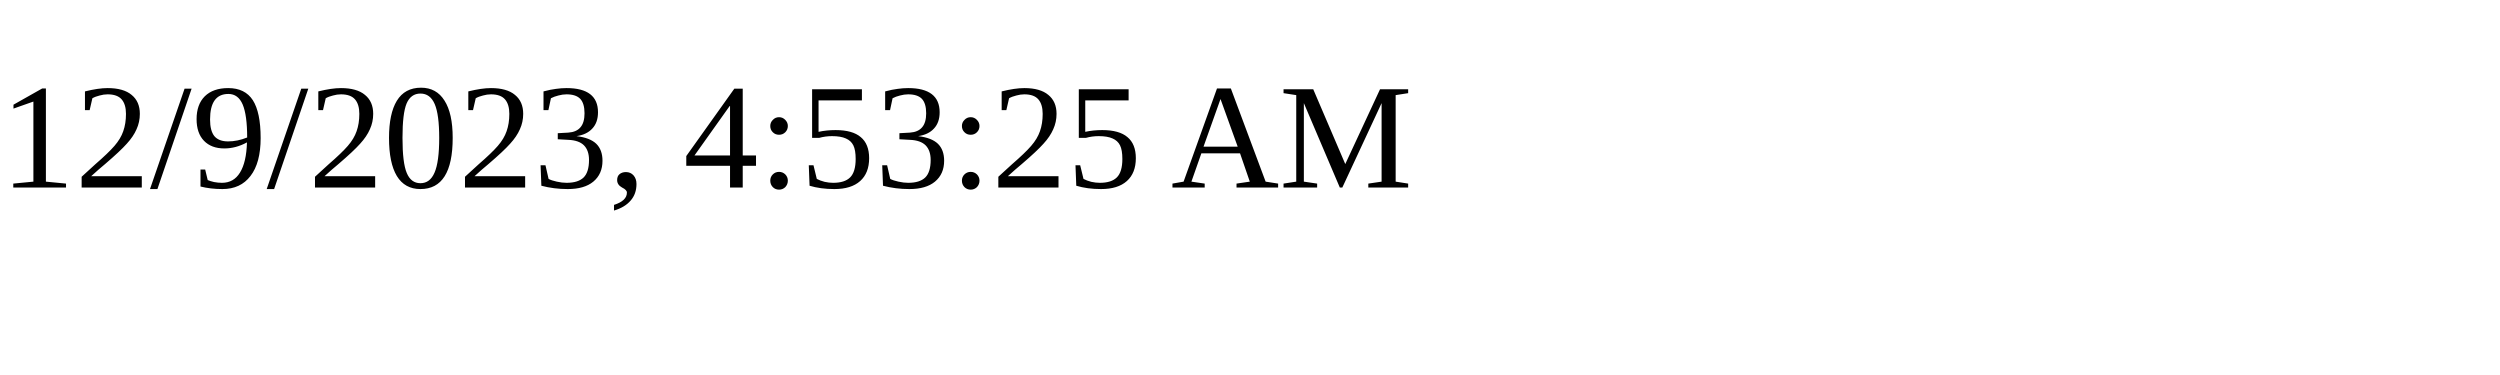
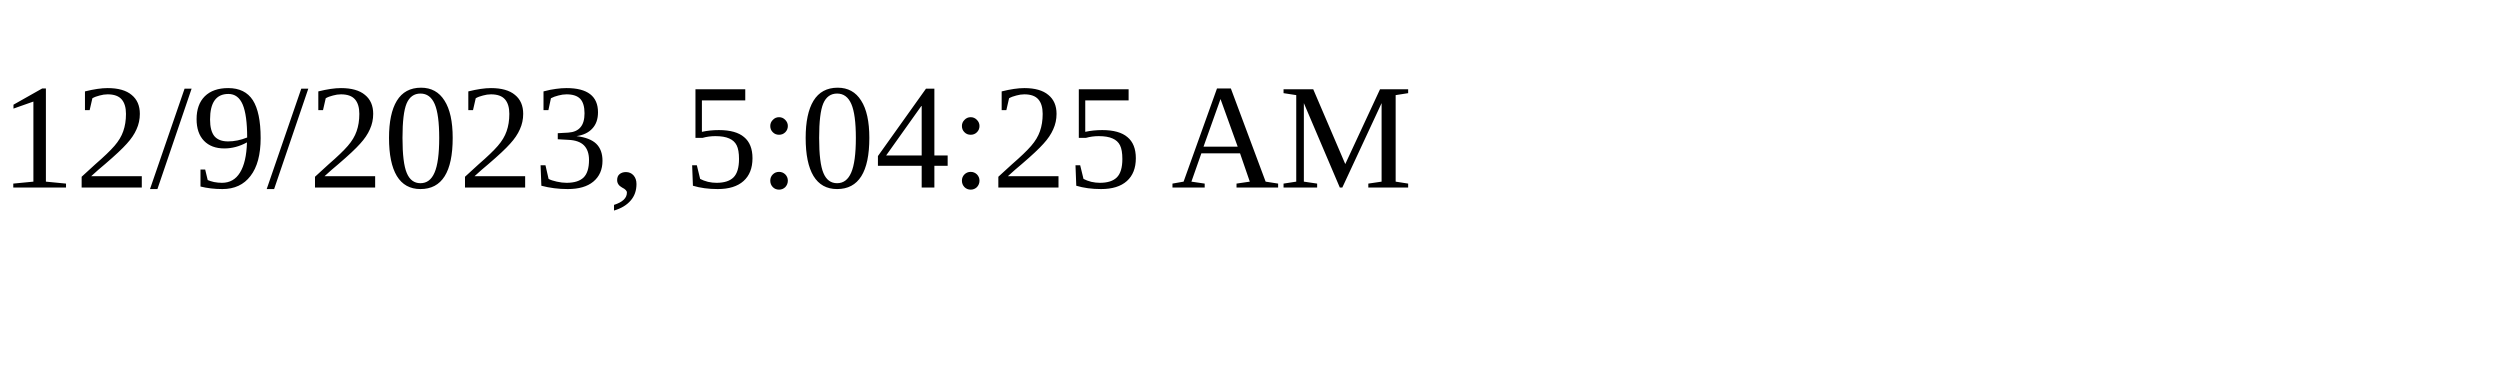
<svg xmlns="http://www.w3.org/2000/svg" height="30" width="200">
-   <text x="0" y="15">12/9/2023, 4:53:25 AM</text>
+   <text x="0" y="15">12/9/2023, 5:04:25 AM</text>
</svg>
